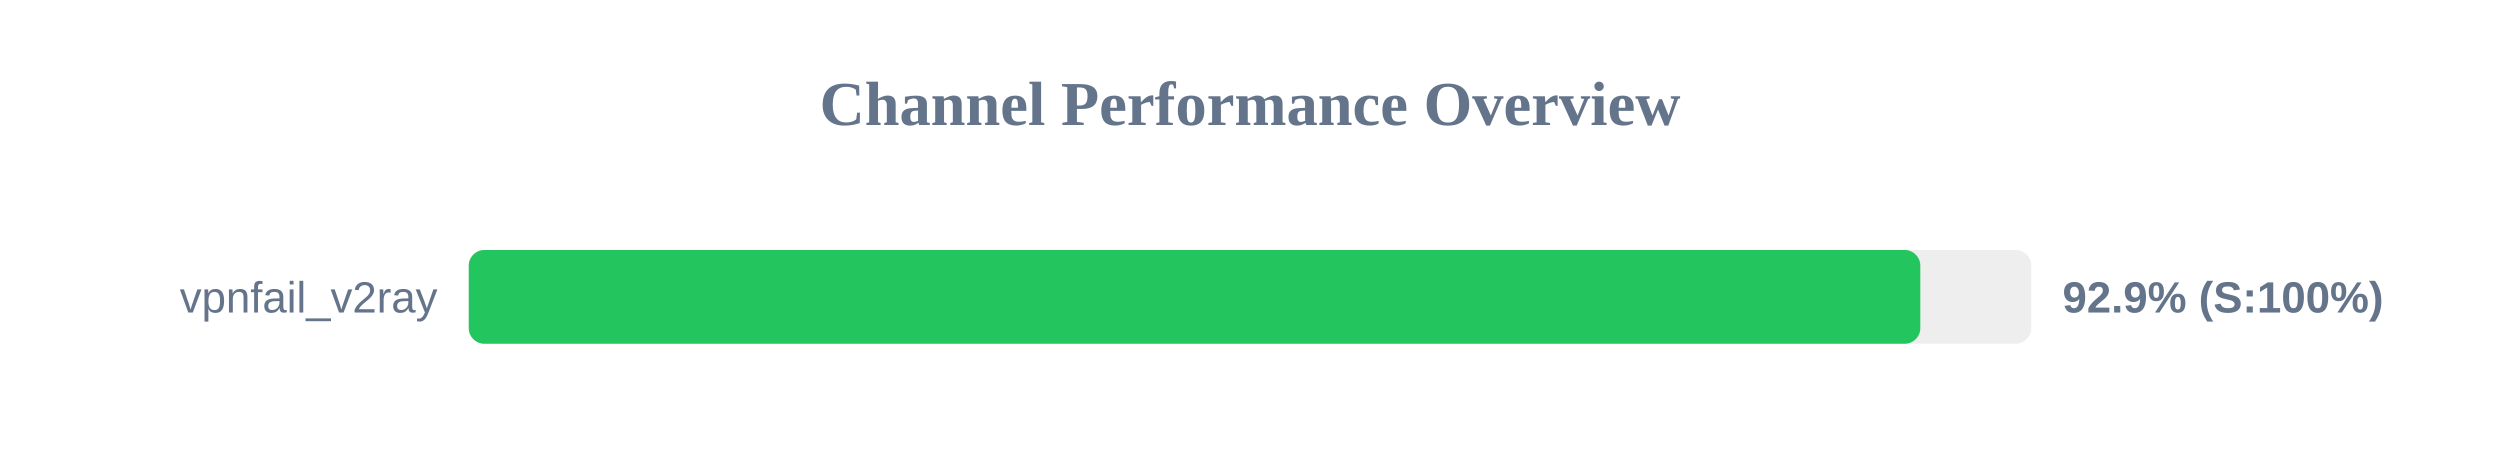
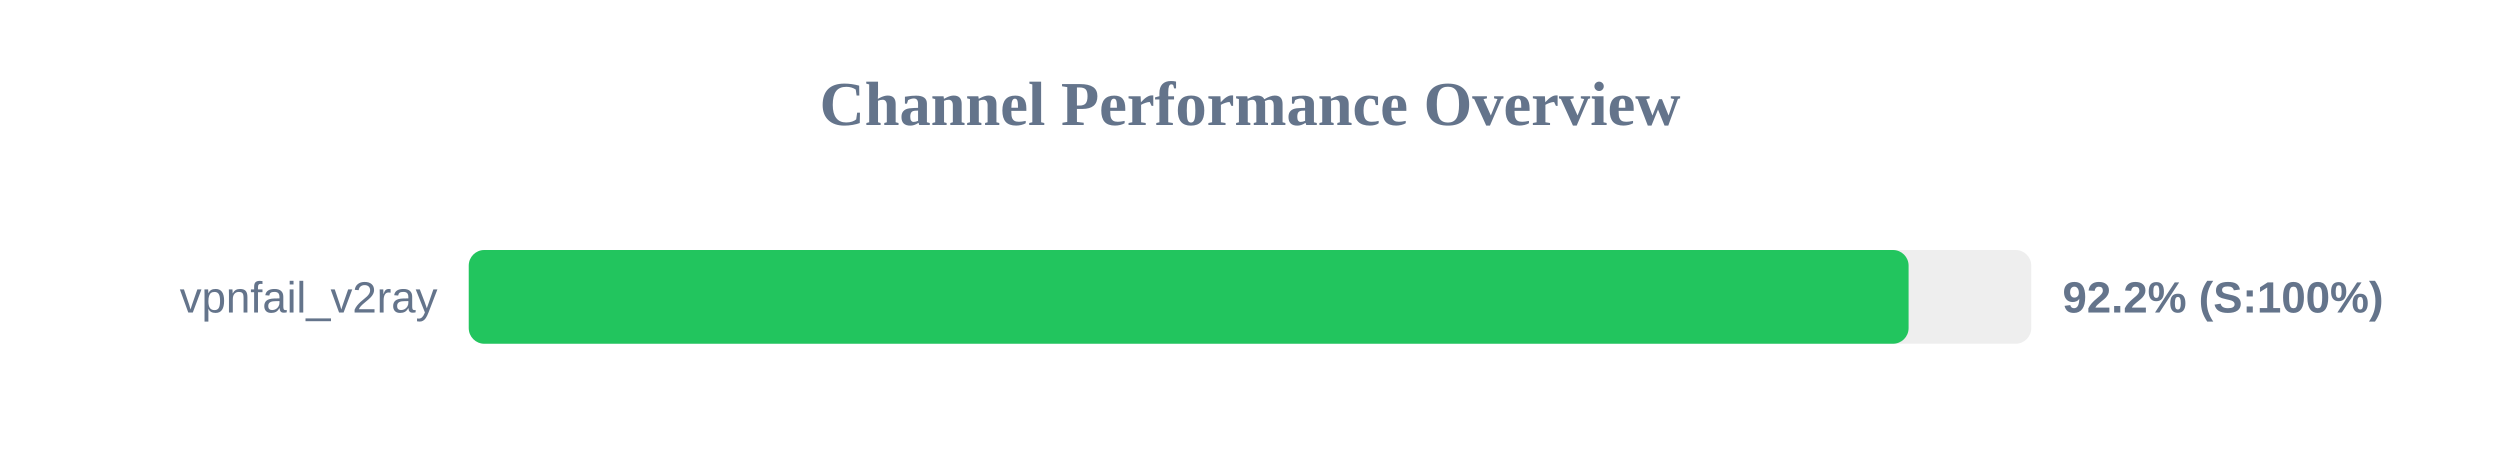
<svg xmlns="http://www.w3.org/2000/svg" width="800" height="150" version="1.1">
  <style>
        .row { font: 14px Arial; fill: #64748b; }
        .score { font: bold 14px Arial; fill: #64748b; }
    </style>
  <text x="400" y="40" text-anchor="middle" font-size="20px" font-weight="bold" fill="#64748b">Channel Performance Overview</text>
  <rect x="150" y="80" width="500" height="30" fill="#eee" rx="5" />
-   <rect x="150" y="80" width="464.5" height="30" fill="#22c55e" rx="5" />
+   <rect x="150" y="80" width="460.75" height="30" fill="#22c55e" rx="5" />
  <text x="140" y="100" text-anchor="end" class="row">vpnfail_v2ray</text>
-   <text x="660" y="100" text-anchor="start" class="score">92.9% (S:100%)</text>
+   <text x="660" y="100" text-anchor="start" class="score">92.2% (S:100%)</text>
</svg>
